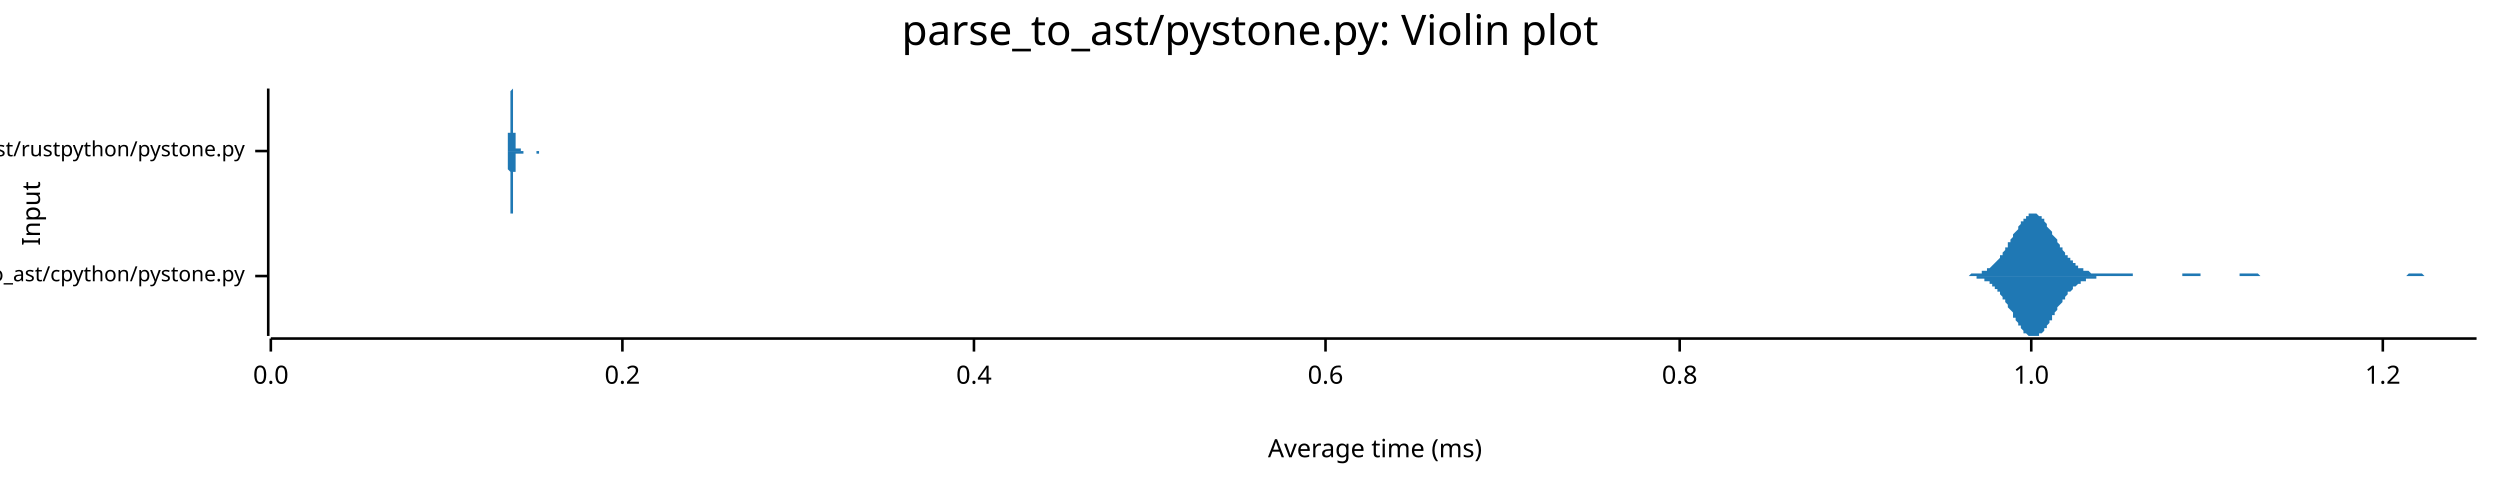
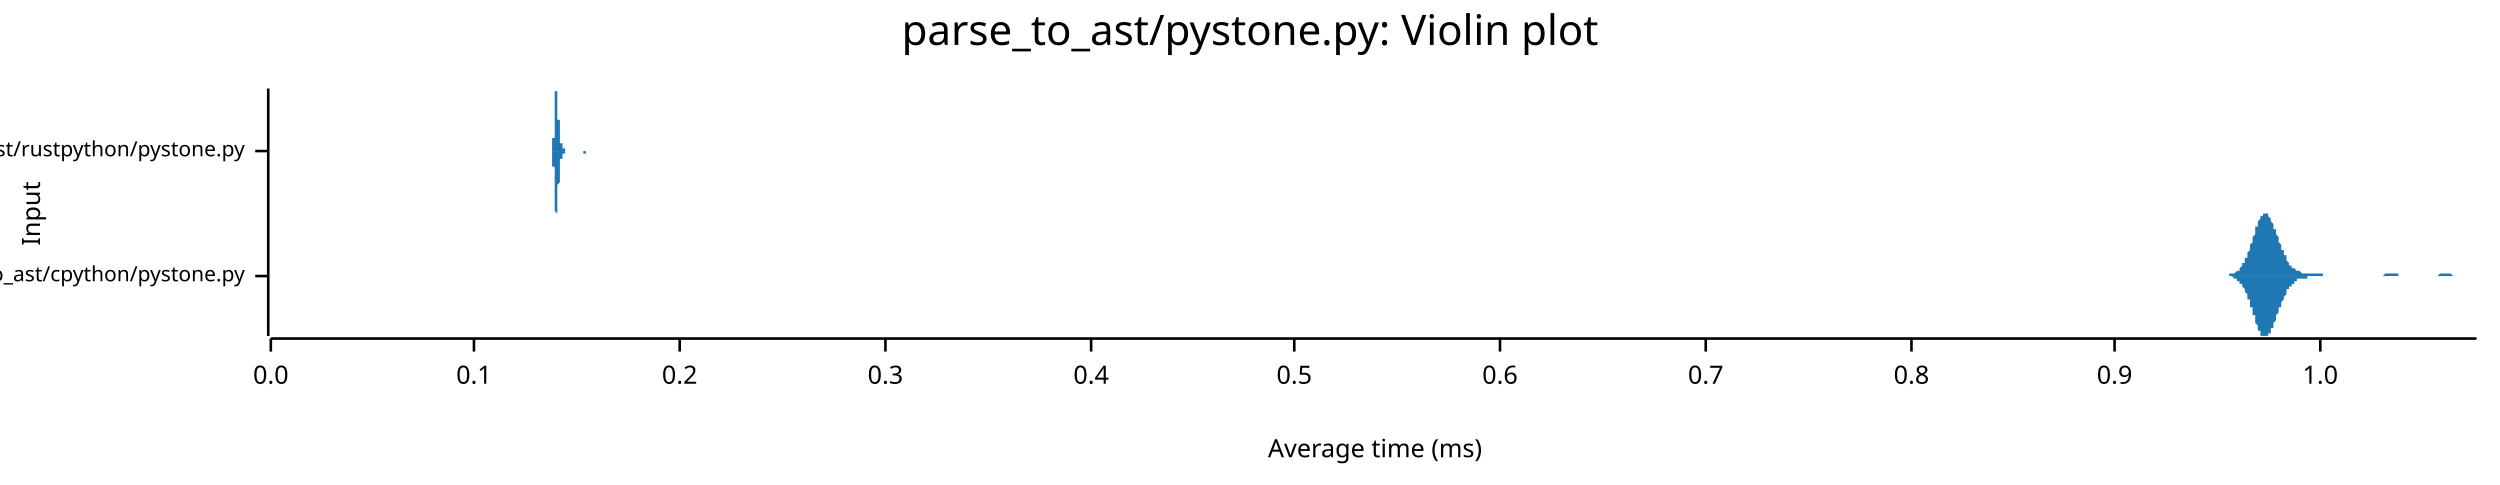
<svg xmlns="http://www.w3.org/2000/svg" width="960" height="186" viewBox="0 0 960 186">
  <text x="480" y="5" dy="0.76em" text-anchor="middle" font-family="sans-serif" font-size="16.129" opacity="1" fill="#000000">
parse_to_ast/pystone.py: Violin plot
</text>
  <text x="8" y="82" dy="0.76em" text-anchor="middle" font-family="sans-serif" font-size="9.677" opacity="1" fill="#000000" transform="rotate(270, 8, 82)">
Input
</text>
  <text x="528" y="178" dy="-0.5ex" text-anchor="middle" font-family="sans-serif" font-size="9.677" opacity="1" fill="#000000">
Average time (ms)
</text>
  <polyline fill="none" opacity="1" stroke="#000000" stroke-width="1" points="103,34 103,129 " />
  <text x="94" y="106" dy="0.5ex" text-anchor="end" font-family="sans-serif" font-size="8.065" opacity="1" fill="#000000">
parse_to_ast/cpython/pystone.py
</text>
  <polyline fill="none" opacity="1" stroke="#000000" stroke-width="1" points="98,106 103,106 " />
  <text x="94" y="58" dy="0.5ex" text-anchor="end" font-family="sans-serif" font-size="8.065" opacity="1" fill="#000000">
parse_to_ast/rustpython/pystone.py
</text>
  <polyline fill="none" opacity="1" stroke="#000000" stroke-width="1" points="98,58 103,58 " />
  <polyline fill="none" opacity="1" stroke="#000000" stroke-width="1" points="104,130 951,130 " />
  <text x="104" y="140" dy="0.76em" text-anchor="middle" font-family="sans-serif" font-size="9.677" opacity="1" fill="#000000">
0.0
</text>
  <polyline fill="none" opacity="1" stroke="#000000" stroke-width="1" points="104,130 104,135 " />
-   <text x="239" y="140" dy="0.76em" text-anchor="middle" font-family="sans-serif" font-size="9.677" opacity="1" fill="#000000">
+   <text x="182" y="140" dy="0.76em" text-anchor="middle" font-family="sans-serif" font-size="9.677" opacity="1" fill="#000000">
+ 0.1
+ </text>
+   <polyline fill="none" opacity="1" stroke="#000000" stroke-width="1" points="182,130 182,135 " />
+   <text x="261" y="140" dy="0.76em" text-anchor="middle" font-family="sans-serif" font-size="9.677" opacity="1" fill="#000000">
0.2
</text>
-   <polyline fill="none" opacity="1" stroke="#000000" stroke-width="1" points="239,130 239,135 " />
-   <text x="374" y="140" dy="0.76em" text-anchor="middle" font-family="sans-serif" font-size="9.677" opacity="1" fill="#000000">
+   <polyline fill="none" opacity="1" stroke="#000000" stroke-width="1" points="261,130 261,135 " />
+   <text x="340" y="140" dy="0.76em" text-anchor="middle" font-family="sans-serif" font-size="9.677" opacity="1" fill="#000000">
+ 0.3
+ </text>
+   <polyline fill="none" opacity="1" stroke="#000000" stroke-width="1" points="340,130 340,135 " />
+   <text x="419" y="140" dy="0.76em" text-anchor="middle" font-family="sans-serif" font-size="9.677" opacity="1" fill="#000000">
0.4
</text>
-   <polyline fill="none" opacity="1" stroke="#000000" stroke-width="1" points="374,130 374,135 " />
-   <text x="509" y="140" dy="0.76em" text-anchor="middle" font-family="sans-serif" font-size="9.677" opacity="1" fill="#000000">
+   <polyline fill="none" opacity="1" stroke="#000000" stroke-width="1" points="419,130 419,135 " />
+   <text x="497" y="140" dy="0.76em" text-anchor="middle" font-family="sans-serif" font-size="9.677" opacity="1" fill="#000000">
+ 0.5
+ </text>
+   <polyline fill="none" opacity="1" stroke="#000000" stroke-width="1" points="497,130 497,135 " />
+   <text x="576" y="140" dy="0.76em" text-anchor="middle" font-family="sans-serif" font-size="9.677" opacity="1" fill="#000000">
0.6
</text>
-   <polyline fill="none" opacity="1" stroke="#000000" stroke-width="1" points="509,130 509,135 " />
-   <text x="645" y="140" dy="0.76em" text-anchor="middle" font-family="sans-serif" font-size="9.677" opacity="1" fill="#000000">
+   <polyline fill="none" opacity="1" stroke="#000000" stroke-width="1" points="576,130 576,135 " />
+   <text x="655" y="140" dy="0.76em" text-anchor="middle" font-family="sans-serif" font-size="9.677" opacity="1" fill="#000000">
+ 0.7
+ </text>
+   <polyline fill="none" opacity="1" stroke="#000000" stroke-width="1" points="655,130 655,135 " />
+   <text x="734" y="140" dy="0.76em" text-anchor="middle" font-family="sans-serif" font-size="9.677" opacity="1" fill="#000000">
0.8
</text>
-   <polyline fill="none" opacity="1" stroke="#000000" stroke-width="1" points="645,130 645,135 " />
-   <text x="780" y="140" dy="0.76em" text-anchor="middle" font-family="sans-serif" font-size="9.677" opacity="1" fill="#000000">
+   <polyline fill="none" opacity="1" stroke="#000000" stroke-width="1" points="734,130 734,135 " />
+   <text x="812" y="140" dy="0.76em" text-anchor="middle" font-family="sans-serif" font-size="9.677" opacity="1" fill="#000000">
+ 0.9
+ </text>
+   <polyline fill="none" opacity="1" stroke="#000000" stroke-width="1" points="812,130 812,135 " />
+   <text x="891" y="140" dy="0.76em" text-anchor="middle" font-family="sans-serif" font-size="9.677" opacity="1" fill="#000000">
1.0
</text>
-   <polyline fill="none" opacity="1" stroke="#000000" stroke-width="1" points="780,130 780,135 " />
-   <text x="915" y="140" dy="0.76em" text-anchor="middle" font-family="sans-serif" font-size="9.677" opacity="1" fill="#000000">
- 1.2
- </text>
-   <polyline fill="none" opacity="1" stroke="#000000" stroke-width="1" points="915,130 915,135 " />
-   <polygon opacity="1" fill="#1F78B4" points="752,106 753,106 753,106 754,106 754,106 754,106 755,106 755,106 756,106 756,106 756,106 757,105 757,105 758,105 758,105 758,105 759,105 759,105 759,105 760,105 760,105 761,105 761,105 761,104 762,104 762,104 763,104 763,104 763,103 764,103 764,103 765,102 765,102 765,102 766,101 766,101 767,100 767,100 767,100 768,99 768,98 769,98 769,97 769,97 770,96 770,95 771,95 771,94 771,93 772,93 772,92 773,91 773,91 773,90 774,89 774,89 775,88 775,87 775,87 776,86 776,85 777,85 777,84 777,84 778,84 778,83 779,83 779,83 779,82 780,82 780,82 781,82 781,82 781,82 782,82 782,82 783,83 783,83 783,83 784,83 784,84 785,84 785,85 785,85 786,86 786,86 786,87 787,88 787,88 788,89 788,89 788,90 789,91 789,91 790,92 790,93 790,93 791,94 791,95 792,95 792,96 792,96 793,97 793,98 794,98 794,99 794,99 795,99 795,100 796,100 796,101 796,101 797,101 797,102 798,102 798,102 798,103 799,103 799,103 800,103 800,104 800,104 801,104 801,104 802,104 802,104 802,104 803,105 803,105 804,105 804,105 804,105 805,105 805,105 806,105 806,105 806,105 807,105 807,105 808,105 808,105 808,105 809,105 809,105 810,105 810,105 810,105 811,105 811,105 812,105 812,105 812,105 813,105 813,105 813,105 814,105 814,105 815,105 815,105 815,105 816,105 816,105 817,105 817,105 817,105 818,105 818,105 819,105 819,106 819,106 820,106 820,106 821,106 821,106 821,106 822,106 822,106 823,106 823,106 823,106 824,106 824,106 825,106 825,106 825,106 826,106 826,106 827,106 827,106 827,106 828,106 828,106 829,106 829,106 829,106 830,106 830,106 831,106 831,106 831,106 832,106 832,106 833,106 833,106 833,106 834,106 834,106 835,106 835,106 835,106 836,106 836,106 837,106 837,106 837,106 838,106 838,105 839,105 839,105 839,105 840,105 840,105 840,105 841,105 841,105 842,105 842,105 842,105 843,105 843,105 844,105 844,105 844,105 845,105 845,106 846,106 846,106 846,106 847,106 847,106 848,106 848,106 848,106 849,106 849,106 850,106 850,106 850,106 851,106 851,106 852,106 852,106 852,106 853,106 853,106 854,106 854,106 854,106 855,106 855,106 856,106 856,106 856,106 857,106 857,106 858,106 858,106 858,106 859,106 859,106 860,106 860,106 860,105 861,105 861,105 862,105 862,105 862,105 863,105 863,105 864,105 864,105 864,105 865,105 865,105 866,105 866,105 866,105 867,105 867,105 868,106 868,106 868,106 869,106 869,106 869,106 870,106 870,106 871,106 871,106 871,106 872,106 872,106 873,106 873,106 873,106 874,106 874,106 875,106 875,106 875,106 876,106 876,106 877,106 877,106 877,106 878,106 878,106 879,106 879,106 879,106 880,106 880,106 881,106 881,106 881,106 882,106 882,106 883,106 883,106 883,106 884,106 884,106 885,106 885,106 885,106 886,106 886,106 887,106 887,106 887,106 888,106 888,106 889,106 889,106 889,106 890,106 890,106 891,106 891,106 891,106 892,106 892,106 893,106 893,106 893,106 894,106 894,106 895,106 895,106 895,106 896,106 896,106 896,106 897,106 897,106 898,106 898,106 898,106 899,106 899,106 900,106 900,106 900,106 901,106 901,106 902,106 902,106 902,106 903,106 903,106 904,106 904,106 904,106 905,106 905,106 906,106 906,106 906,106 907,106 907,106 908,106 908,106 908,106 909,106 909,106 910,106 910,106 910,106 911,106 911,106 912,106 912,106 912,106 913,106 913,106 914,106 914,106 914,106 915,106 915,106 916,106 916,106 916,106 917,106 917,106 918,106 918,106 918,106 919,106 919,106 920,106 920,106 920,106 921,106 921,106 922,106 922,106 922,106 923,106 923,106 923,106 924,106 924,106 925,105 925,105 925,105 926,105 926,105 927,105 927,105 927,105 928,105 928,105 929,105 929,105 929,105 930,105 930,105 931,106 931,106 931,106 932,106 932,106 933,106 933,106 933,106 934,106 934,106 935,106 935,106 935,106 936,106 936,106 937,106 937,106 937,106 938,106 938,106 939,106 939,106 939,106 940,106 940,106 941,106 941,106 941,106 942,106 942,106 943,106 943,106 943,106 944,106 944,106 945,106 945,106 945,106 946,106 946,106 947,106 947,106 947,106 948,106 948,106 949,106 949,106 949,106 950,106 950,106 951,106 951,106 752,106 " />
-   <polygon opacity="1" fill="#1F78B4" points="752,106 753,106 753,106 754,106 754,106 754,106 755,106 755,106 756,106 756,106 756,106 757,106 757,106 758,106 758,106 758,106 759,106 759,106 759,107 760,107 760,107 761,107 761,107 761,107 762,107 762,108 763,108 763,108 763,108 764,108 764,109 765,109 765,109 765,110 766,110 766,111 767,111 767,111 767,112 768,112 768,113 769,114 769,114 769,115 770,115 770,116 771,117 771,117 771,118 772,119 772,119 773,120 773,121 773,122 774,122 774,123 775,124 775,124 775,125 776,125 776,126 777,127 777,127 777,128 778,128 778,128 779,129 779,129 779,129 780,129 780,129 781,129 781,129 781,129 782,129 782,129 783,129 783,129 783,128 784,128 784,128 785,127 785,127 785,126 786,126 786,125 786,125 787,124 787,123 788,123 788,122 788,121 789,121 789,120 790,119 790,119 790,118 791,117 791,117 792,116 792,116 792,115 793,115 793,114 794,113 794,113 794,112 795,112 795,112 796,111 796,111 796,110 797,110 797,110 798,109 798,109 798,109 799,109 799,108 800,108 800,108 800,108 801,108 801,107 802,107 802,107 802,107 803,107 803,107 804,107 804,107 804,107 805,107 805,106 806,106 806,106 806,106 807,106 807,106 808,106 808,106 808,106 809,106 809,106 810,106 810,106 810,106 811,106 811,106 812,106 812,106 812,106 813,106 813,106 813,106 814,106 814,106 815,106 815,106 815,106 816,106 816,106 817,106 817,106 817,106 818,106 818,106 819,106 819,106 819,106 820,106 820,106 821,106 821,106 821,106 822,106 822,106 823,106 823,106 823,106 824,106 824,106 825,106 825,106 825,106 826,106 826,106 827,106 827,106 827,106 828,106 828,106 829,106 829,106 829,106 830,106 830,106 831,106 831,106 831,106 832,106 832,106 833,106 833,106 833,106 834,106 834,106 835,106 835,106 835,106 836,106 836,106 837,106 837,106 837,106 838,106 838,106 839,106 839,106 839,106 840,106 840,106 840,106 841,106 841,106 842,106 842,106 842,106 843,106 843,106 844,106 844,106 844,106 845,106 845,106 846,106 846,106 846,106 847,106 847,106 848,106 848,106 848,106 849,106 849,106 850,106 850,106 850,106 851,106 851,106 852,106 852,106 852,106 853,106 853,106 854,106 854,106 854,106 855,106 855,106 856,106 856,106 856,106 857,106 857,106 858,106 858,106 858,106 859,106 859,106 860,106 860,106 860,106 861,106 861,106 862,106 862,106 862,106 863,106 863,106 864,106 864,106 864,106 865,106 865,106 866,106 866,106 866,106 867,106 867,106 868,106 868,106 868,106 869,106 869,106 869,106 870,106 870,106 871,106 871,106 871,106 872,106 872,106 873,106 873,106 873,106 874,106 874,106 875,106 875,106 875,106 876,106 876,106 877,106 877,106 877,106 878,106 878,106 879,106 879,106 879,106 880,106 880,106 881,106 881,106 881,106 882,106 882,106 883,106 883,106 883,106 884,106 884,106 885,106 885,106 885,106 886,106 886,106 887,106 887,106 887,106 888,106 888,106 889,106 889,106 889,106 890,106 890,106 891,106 891,106 891,106 892,106 892,106 893,106 893,106 893,106 894,106 894,106 895,106 895,106 895,106 896,106 896,106 896,106 897,106 897,106 898,106 898,106 898,106 899,106 899,106 900,106 900,106 900,106 901,106 901,106 902,106 902,106 902,106 903,106 903,106 904,106 904,106 904,106 905,106 905,106 906,106 906,106 906,106 907,106 907,106 908,106 908,106 908,106 909,106 909,106 910,106 910,106 910,106 911,106 911,106 912,106 912,106 912,106 913,106 913,106 914,106 914,106 914,106 915,106 915,106 916,106 916,106 916,106 917,106 917,106 918,106 918,106 918,106 919,106 919,106 920,106 920,106 920,106 921,106 921,106 922,106 922,106 922,106 923,106 923,106 923,106 924,106 924,106 925,106 925,106 925,106 926,106 926,106 927,106 927,106 927,106 928,106 928,106 929,106 929,106 929,106 930,106 930,106 931,106 931,106 931,106 932,106 932,106 933,106 933,106 933,106 934,106 934,106 935,106 935,106 935,106 936,106 936,106 937,106 937,106 937,106 938,106 938,106 939,106 939,106 939,106 940,106 940,106 941,106 941,106 941,106 942,106 942,106 943,106 943,106 943,106 944,106 944,106 945,106 945,106 945,106 946,106 946,106 947,106 947,106 947,106 948,106 948,106 949,106 949,106 949,106 950,106 950,106 951,106 951,106 752,106 " />
-   <polygon opacity="1" fill="#1F78B4" points="194,58 194,58 194,58 194,58 194,58 194,58 194,58 194,58 194,58 194,58 194,58 194,58 194,58 194,58 194,58 195,58 195,58 195,58 195,58 195,58 195,58 195,58 195,58 195,58 195,58 195,58 195,58 195,57 195,57 195,57 195,57 195,57 195,57 195,57 195,57 195,56 195,56 195,56 195,56 195,55 195,55 195,55 195,55 195,54 195,54 195,54 195,53 195,53 195,52 195,52 195,51 196,51 196,50 196,50 196,49 196,49 196,48 196,48 196,47 196,47 196,46 196,45 196,45 196,44 196,43 196,43 196,42 196,41 196,41 196,40 196,40 196,39 196,39 196,38 196,38 196,37 196,37 196,36 196,36 196,36 196,35 196,35 196,35 196,35 196,35 196,35 197,34 197,35 197,35 197,35 197,35 197,35 197,35 197,36 197,36 197,36 197,37 197,37 197,38 197,38 197,39 197,39 197,40 197,40 197,41 197,42 197,42 197,43 197,43 197,44 197,45 197,45 197,46 197,47 197,47 197,48 197,48 197,49 197,49 197,50 197,51 198,51 198,51 198,52 198,52 198,53 198,53 198,53 198,54 198,54 198,54 198,55 198,55 198,55 198,55 198,56 198,56 198,56 198,56 198,56 198,56 198,56 198,57 198,57 198,57 198,57 198,57 198,57 198,57 198,57 198,57 198,57 198,57 198,57 198,57 198,57 198,57 199,57 199,57 199,57 199,57 199,57 199,58 199,58 199,58 199,58 199,58 199,58 199,58 199,58 199,58 199,58 199,57 199,57 199,57 199,57 199,57 199,57 199,57 199,57 199,57 199,57 199,57 199,57 199,57 199,57 199,57 199,57 199,57 199,57 199,57 199,57 200,57 200,57 200,57 200,57 200,57 200,57 200,57 200,57 200,57 200,57 200,57 200,57 200,57 200,57 200,57 200,57 200,57 200,57 200,57 200,57 200,58 200,58 200,58 200,58 200,58 200,58 200,58 200,58 200,58 200,58 200,58 200,58 200,58 200,58 200,58 201,58 201,58 201,58 201,58 201,58 201,58 201,58 201,58 201,58 201,58 201,58 201,58 201,58 201,58 201,58 201,58 201,58 201,58 201,58 201,58 201,58 201,58 201,58 201,58 201,58 201,58 201,58 201,58 201,58 201,58 201,58 201,58 201,58 201,58 201,58 201,58 202,58 202,58 202,58 202,58 202,58 202,58 202,58 202,58 202,58 202,58 202,58 202,58 202,58 202,58 202,58 202,58 202,58 202,58 202,58 202,58 202,58 202,58 202,58 202,58 202,58 202,58 202,58 202,58 202,58 202,58 202,58 202,58 202,58 202,58 202,58 203,58 203,58 203,58 203,58 203,58 203,58 203,58 203,58 203,58 203,58 203,58 203,58 203,58 203,58 203,58 203,58 203,58 203,58 203,58 203,58 203,58 203,58 203,58 203,58 203,58 203,58 203,58 203,58 203,58 203,58 203,58 203,58 203,58 203,58 203,58 204,58 204,58 204,58 204,58 204,58 204,58 204,58 204,58 204,58 204,58 204,58 204,58 204,58 204,58 204,58 204,58 204,58 204,58 204,58 204,58 204,58 204,58 204,58 204,58 204,58 204,58 204,58 204,58 204,58 204,58 204,58 204,58 204,58 204,58 204,58 205,58 205,58 205,58 205,58 205,58 205,58 205,58 205,58 205,58 205,58 205,58 205,58 205,58 205,58 205,58 205,58 205,58 205,58 205,58 205,58 205,58 205,58 205,58 205,58 205,58 205,58 205,58 205,58 205,58 205,58 205,58 205,58 205,58 205,58 205,58 205,58 206,58 206,58 206,58 206,58 206,58 206,58 206,58 206,58 206,58 206,58 206,58 206,58 206,58 206,58 206,58 206,58 206,58 206,58 206,58 206,58 206,58 206,58 206,58 206,58 206,58 206,58 206,58 206,58 206,58 206,58 206,58 206,58 206,58 206,58 206,58 207,58 207,58 207,58 207,58 207,58 207,58 207,58 207,58 207,58 207,58 207,58 207,58 207,58 207,58 207,58 207,58 207,58 207,58 207,58 207,58 207,58 207,58 207,58 207,58 207,58 207,58 207,58 207,58 207,58 207,58 207,58 207,58 207,58 207,58 207,58 208,58 208,58 208,58 208,58 208,58 208,58 208,58 208,58 208,58 208,58 208,58 208,58 208,58 208,58 208,58 208,58 208,58 208,58 208,58 208,58 208,58 208,58 208,58 208,58 208,58 208,58 208,58 194,58 " />
-   <polygon opacity="1" fill="#1F78B4" points="194,58 194,58 194,58 194,58 194,58 194,58 194,58 194,58 194,58 194,58 194,58 194,58 194,58 194,58 194,58 195,58 195,58 195,58 195,59 195,59 195,59 195,59 195,59 195,59 195,59 195,59 195,59 195,59 195,59 195,59 195,59 195,60 195,60 195,60 195,60 195,60 195,60 195,61 195,61 195,61 195,61 195,62 195,62 195,62 195,63 195,63 195,63 195,64 195,64 195,65 195,65 196,66 196,66 196,67 196,67 196,68 196,68 196,69 196,69 196,70 196,71 196,71 196,72 196,72 196,73 196,74 196,74 196,75 196,76 196,76 196,77 196,77 196,78 196,78 196,79 196,79 196,80 196,80 196,81 196,81 196,81 196,81 196,82 196,82 196,82 196,82 197,82 197,82 197,82 197,82 197,82 197,81 197,81 197,81 197,81 197,80 197,80 197,79 197,79 197,78 197,78 197,77 197,77 197,76 197,76 197,75 197,74 197,74 197,73 197,72 197,72 197,71 197,70 197,70 197,69 197,69 197,68 197,68 197,67 197,66 197,66 198,66 198,65 198,65 198,64 198,64 198,63 198,63 198,63 198,62 198,62 198,62 198,62 198,61 198,61 198,61 198,61 198,61 198,60 198,60 198,60 198,60 198,60 198,60 198,60 198,60 198,60 198,59 198,59 198,59 198,59 198,59 198,59 198,59 198,59 198,59 198,59 199,59 199,59 199,59 199,59 199,59 199,59 199,59 199,59 199,59 199,59 199,59 199,59 199,59 199,59 199,59 199,59 199,59 199,59 199,59 199,59 199,59 199,59 199,59 199,59 199,59 199,59 199,59 199,59 199,59 199,59 199,59 199,59 199,59 199,59 199,59 200,59 200,59 200,59 200,59 200,59 200,59 200,59 200,59 200,59 200,59 200,59 200,59 200,59 200,59 200,59 200,59 200,59 200,59 200,59 200,59 200,59 200,59 200,59 200,59 200,59 200,59 200,59 200,59 200,59 200,59 200,59 200,59 200,59 200,59 200,59 201,59 201,59 201,59 201,59 201,59 201,59 201,59 201,59 201,59 201,59 201,59 201,59 201,59 201,59 201,59 201,59 201,59 201,59 201,59 201,58 201,58 201,58 201,58 201,58 201,58 201,58 201,58 201,58 201,58 201,58 201,58 201,58 201,58 201,58 201,58 201,58 202,58 202,58 202,58 202,58 202,58 202,58 202,58 202,58 202,58 202,58 202,58 202,58 202,58 202,58 202,58 202,58 202,58 202,58 202,58 202,58 202,58 202,58 202,58 202,58 202,58 202,58 202,58 202,58 202,58 202,58 202,58 202,58 202,58 202,58 202,58 203,58 203,58 203,58 203,58 203,58 203,58 203,58 203,58 203,58 203,58 203,58 203,58 203,58 203,58 203,58 203,58 203,58 203,58 203,58 203,58 203,58 203,58 203,58 203,58 203,58 203,58 203,58 203,58 203,58 203,58 203,58 203,58 203,58 203,58 203,58 204,58 204,58 204,58 204,58 204,58 204,58 204,58 204,58 204,58 204,58 204,58 204,58 204,58 204,58 204,58 204,58 204,58 204,58 204,58 204,58 204,58 204,58 204,58 204,58 204,58 204,58 204,58 204,58 204,58 204,58 204,58 204,58 204,58 204,58 204,58 205,58 205,58 205,58 205,58 205,58 205,58 205,58 205,58 205,58 205,58 205,58 205,58 205,58 205,58 205,58 205,58 205,58 205,58 205,58 205,58 205,58 205,58 205,58 205,58 205,58 205,58 205,58 205,58 205,58 205,58 205,58 205,58 205,58 205,58 205,58 205,58 206,58 206,58 206,58 206,58 206,58 206,58 206,58 206,58 206,58 206,58 206,58 206,58 206,58 206,58 206,58 206,58 206,58 206,58 206,58 206,58 206,58 206,58 206,58 206,58 206,58 206,58 206,58 206,59 206,59 206,59 206,59 206,59 206,59 206,59 206,59 207,59 207,59 207,59 207,59 207,59 207,59 207,59 207,59 207,59 207,59 207,59 207,59 207,59 207,59 207,59 207,59 207,58 207,58 207,58 207,58 207,58 207,58 207,58 207,58 207,58 207,58 207,58 207,58 207,58 207,58 207,58 207,58 207,58 207,58 207,58 208,58 208,58 208,58 208,58 208,58 208,58 208,58 208,58 208,58 208,58 208,58 208,58 208,58 208,58 208,58 208,58 208,58 208,58 208,58 208,58 208,58 208,58 208,58 208,58 208,58 208,58 208,58 194,58 " />
+   <polyline fill="none" opacity="1" stroke="#000000" stroke-width="1" points="891,130 891,135 " />
+   <polygon opacity="1" fill="#1F78B4" points="852,106 853,106 853,106 853,106 853,106 853,106 854,106 854,106 854,106 854,106 854,106 854,106 855,106 855,106 855,106 855,106 855,106 856,106 856,105 856,105 856,105 856,105 857,105 857,105 857,105 857,105 857,105 858,105 858,105 858,105 858,105 858,105 859,104 859,104 859,104 859,104 859,104 860,104 860,103 860,103 860,103 860,103 861,102 861,102 861,102 861,101 861,101 862,101 862,100 862,100 862,100 862,99 863,99 863,98 863,98 863,97 863,97 864,96 864,96 864,95 864,94 864,94 865,93 865,93 865,92 865,91 865,91 866,90 866,90 866,89 866,88 866,88 866,87 867,87 867,86 867,86 867,85 867,85 868,84 868,84 868,84 868,83 868,83 869,83 869,82 869,82 869,82 869,82 870,82 870,82 870,82 870,82 870,82 871,82 871,83 871,83 871,83 871,83 872,84 872,84 872,84 872,85 872,85 873,86 873,86 873,87 873,87 873,88 874,88 874,89 874,89 874,90 874,90 875,91 875,92 875,92 875,93 875,93 876,94 876,94 876,95 876,95 876,96 877,96 877,97 877,97 877,98 877,98 878,98 878,99 878,99 878,100 878,100 878,100 879,101 879,101 879,101 879,101 879,102 880,102 880,102 880,102 880,102 880,103 881,103 881,103 881,103 881,103 881,103 882,104 882,104 882,104 882,104 882,104 883,104 883,104 883,104 883,104 883,104 884,105 884,105 884,105 884,105 884,105 885,105 885,105 885,105 885,105 885,105 886,105 886,105 886,105 886,105 886,105 887,105 887,105 887,105 887,105 887,105 888,105 888,105 888,105 888,105 888,105 889,105 889,105 889,105 889,105 889,105 890,105 890,105 890,105 890,105 890,105 890,105 891,105 891,105 891,105 891,105 891,105 892,105 892,106 892,106 892,106 892,106 893,106 893,106 893,106 893,106 893,106 894,106 894,106 894,106 894,106 894,106 895,106 895,106 895,106 895,106 895,106 896,106 896,106 896,106 896,106 896,106 897,106 897,106 897,106 897,106 897,106 898,106 898,106 898,106 898,106 898,106 899,106 899,106 899,106 899,106 899,106 900,106 900,106 900,106 900,106 900,106 901,106 901,106 901,106 901,106 901,106 902,106 902,106 902,106 902,106 902,106 902,106 903,106 903,106 903,106 903,106 903,106 904,106 904,106 904,106 904,106 904,106 905,106 905,106 905,106 905,106 905,106 906,106 906,106 906,106 906,106 906,106 907,106 907,106 907,106 907,106 907,106 908,106 908,106 908,106 908,106 908,106 909,106 909,106 909,106 909,106 909,106 910,106 910,106 910,106 910,106 910,106 911,106 911,106 911,106 911,106 911,106 912,106 912,106 912,106 912,106 912,106 913,106 913,106 913,106 913,106 913,106 914,106 914,106 914,106 914,106 914,106 914,106 915,106 915,106 915,106 915,106 915,106 916,105 916,105 916,105 916,105 916,105 917,105 917,105 917,105 917,105 917,105 918,105 918,105 918,105 918,105 918,105 919,105 919,105 919,105 919,105 919,105 920,105 920,105 920,105 920,105 920,105 921,105 921,106 921,106 921,106 921,106 922,106 922,106 922,106 922,106 922,106 923,106 923,106 923,106 923,106 923,106 924,106 924,106 924,106 924,106 924,106 925,106 925,106 925,106 925,106 925,106 926,106 926,106 926,106 926,106 926,106 926,106 927,106 927,106 927,106 927,106 927,106 928,106 928,106 928,106 928,106 928,106 929,106 929,106 929,106 929,106 929,106 930,106 930,106 930,106 930,106 930,106 931,106 931,106 931,106 931,106 931,106 932,106 932,106 932,106 932,106 932,106 933,106 933,106 933,106 933,106 933,106 934,106 934,106 934,106 934,106 934,106 935,106 935,106 935,106 935,106 935,106 936,106 936,106 936,106 936,106 936,106 937,105 937,105 937,105 937,105 937,105 938,105 938,105 938,105 938,105 938,105 938,105 939,105 939,105 939,105 939,105 939,105 940,105 940,105 940,105 940,105 940,105 941,105 941,105 941,105 941,105 941,105 942,106 942,106 942,106 942,106 942,106 943,106 943,106 943,106 943,106 943,106 944,106 944,106 944,106 944,106 944,106 945,106 945,106 945,106 945,106 945,106 946,106 946,106 946,106 946,106 946,106 947,106 947,106 947,106 947,106 947,106 948,106 948,106 948,106 948,106 948,106 949,106 949,106 949,106 949,106 949,106 950,106 950,106 950,106 950,106 950,106 951,106 951,106 852,106 " />
+   <polygon opacity="1" fill="#1F78B4" points="852,106 853,106 853,106 853,106 853,106 853,106 854,106 854,106 854,106 854,106 854,106 854,106 855,106 855,106 855,106 855,106 855,106 856,106 856,106 856,106 856,106 856,106 857,106 857,106 857,106 857,106 857,106 858,107 858,107 858,107 858,107 858,107 859,107 859,107 859,107 859,108 859,108 860,108 860,108 860,108 860,109 860,109 861,109 861,109 861,110 861,110 861,110 862,111 862,111 862,112 862,112 862,112 863,113 863,113 863,114 863,114 863,115 864,115 864,116 864,117 864,117 864,118 865,118 865,119 865,120 865,120 865,121 866,121 866,122 866,123 866,123 866,124 866,124 867,125 867,125 867,126 867,126 867,127 868,127 868,128 868,128 868,128 868,129 869,129 869,129 869,129 869,129 869,129 870,129 870,129 870,129 870,129 870,129 871,129 871,129 871,129 871,128 871,128 872,128 872,127 872,127 872,127 872,126 873,126 873,125 873,125 873,124 873,124 874,123 874,123 874,122 874,122 874,121 875,120 875,120 875,119 875,119 875,118 876,118 876,117 876,117 876,116 876,116 877,115 877,115 877,114 877,114 877,114 878,113 878,113 878,112 878,112 878,112 878,111 879,111 879,111 879,110 879,110 879,110 880,110 880,109 880,109 880,109 880,109 881,109 881,108 881,108 881,108 881,108 882,108 882,108 882,108 882,108 882,107 883,107 883,107 883,107 883,107 883,107 884,107 884,107 884,107 884,107 884,107 885,107 885,107 885,107 885,107 885,107 886,107 886,106 886,106 886,106 886,106 887,106 887,106 887,106 887,106 887,106 888,106 888,106 888,106 888,106 888,106 889,106 889,106 889,106 889,106 889,106 890,106 890,106 890,106 890,106 890,106 890,106 891,106 891,106 891,106 891,106 891,106 892,106 892,106 892,106 892,106 892,106 893,106 893,106 893,106 893,106 893,106 894,106 894,106 894,106 894,106 894,106 895,106 895,106 895,106 895,106 895,106 896,106 896,106 896,106 896,106 896,106 897,106 897,106 897,106 897,106 897,106 898,106 898,106 898,106 898,106 898,106 899,106 899,106 899,106 899,106 899,106 900,106 900,106 900,106 900,106 900,106 901,106 901,106 901,106 901,106 901,106 902,106 902,106 902,106 902,106 902,106 902,106 903,106 903,106 903,106 903,106 903,106 904,106 904,106 904,106 904,106 904,106 905,106 905,106 905,106 905,106 905,106 906,106 906,106 906,106 906,106 906,106 907,106 907,106 907,106 907,106 907,106 908,106 908,106 908,106 908,106 908,106 909,106 909,106 909,106 909,106 909,106 910,106 910,106 910,106 910,106 910,106 911,106 911,106 911,106 911,106 911,106 912,106 912,106 912,106 912,106 912,106 913,106 913,106 913,106 913,106 913,106 914,106 914,106 914,106 914,106 914,106 914,106 915,106 915,106 915,106 915,106 915,106 916,106 916,106 916,106 916,106 916,106 917,106 917,106 917,106 917,106 917,106 918,106 918,106 918,106 918,106 918,106 919,106 919,106 919,106 919,106 919,106 920,106 920,106 920,106 920,106 920,106 921,106 921,106 921,106 921,106 921,106 922,106 922,106 922,106 922,106 922,106 923,106 923,106 923,106 923,106 923,106 924,106 924,106 924,106 924,106 924,106 925,106 925,106 925,106 925,106 925,106 926,106 926,106 926,106 926,106 926,106 926,106 927,106 927,106 927,106 927,106 927,106 928,106 928,106 928,106 928,106 928,106 929,106 929,106 929,106 929,106 929,106 930,106 930,106 930,106 930,106 930,106 931,106 931,106 931,106 931,106 931,106 932,106 932,106 932,106 932,106 932,106 933,106 933,106 933,106 933,106 933,106 934,106 934,106 934,106 934,106 934,106 935,106 935,106 935,106 935,106 935,106 936,106 936,106 936,106 936,106 936,106 937,106 937,106 937,106 937,106 937,106 938,106 938,106 938,106 938,106 938,106 938,106 939,106 939,106 939,106 939,106 939,106 940,106 940,106 940,106 940,106 940,106 941,106 941,106 941,106 941,106 941,106 942,106 942,106 942,106 942,106 942,106 943,106 943,106 943,106 943,106 943,106 944,106 944,106 944,106 944,106 944,106 945,106 945,106 945,106 945,106 945,106 946,106 946,106 946,106 946,106 946,106 947,106 947,106 947,106 947,106 947,106 948,106 948,106 948,106 948,106 948,106 949,106 949,106 949,106 949,106 949,106 950,106 950,106 950,106 950,106 950,106 951,106 951,106 852,106 " />
+   <polygon opacity="1" fill="#1F78B4" points="211,58 211,58 211,58 211,58 211,58 211,58 211,58 211,58 212,58 212,58 212,58 212,58 212,58 212,58 212,58 212,58 212,58 212,58 212,58 212,58 212,58 212,58 212,57 212,57 212,57 212,57 212,57 212,57 212,57 212,56 212,56 212,56 212,56 212,55 212,55 212,55 212,55 212,54 212,54 212,53 212,53 213,53 213,52 213,52 213,51 213,50 213,50 213,49 213,49 213,48 213,47 213,47 213,46 213,46 213,45 213,44 213,44 213,43 213,42 213,42 213,41 213,40 213,40 213,39 213,38 213,38 213,37 213,37 213,37 213,36 213,36 213,35 213,35 214,35 214,35 214,35 214,35 214,34 214,35 214,35 214,35 214,35 214,35 214,35 214,36 214,36 214,36 214,37 214,37 214,37 214,38 214,38 214,39 214,39 214,40 214,40 214,41 214,42 214,42 214,43 214,43 214,44 214,44 214,45 214,45 214,46 215,46 215,47 215,47 215,48 215,48 215,49 215,49 215,49 215,50 215,50 215,50 215,51 215,51 215,51 215,52 215,52 215,52 215,52 215,53 215,53 215,53 215,53 215,54 215,54 215,54 215,54 215,54 215,54 215,55 215,55 215,55 215,55 215,55 216,55 216,55 216,56 216,56 216,56 216,56 216,56 216,56 216,56 216,56 216,56 216,56 216,57 216,57 216,57 216,57 216,57 216,57 216,57 216,57 216,57 216,57 216,57 216,57 216,57 216,57 216,57 216,57 216,57 216,57 216,57 216,57 216,57 217,57 217,57 217,57 217,57 217,57 217,57 217,57 217,57 217,57 217,57 217,57 217,57 217,57 217,57 217,58 217,58 217,58 217,58 217,58 217,58 217,58 217,58 217,58 217,58 217,58 217,58 217,58 217,58 217,58 217,58 217,58 217,58 217,58 218,58 218,58 218,58 218,58 218,58 218,58 218,58 218,58 218,58 218,58 218,58 218,58 218,58 218,58 218,58 218,58 218,58 218,58 218,58 218,58 218,58 218,58 218,58 218,58 218,58 218,58 218,58 218,58 218,58 218,58 218,58 218,58 218,58 219,58 219,58 219,58 219,58 219,58 219,58 219,58 219,58 219,58 219,58 219,58 219,58 219,58 219,58 219,58 219,58 219,58 219,58 219,58 219,58 219,58 219,58 219,58 219,58 219,58 219,58 219,58 219,58 219,58 219,58 219,58 219,58 219,58 220,58 220,58 220,58 220,58 220,58 220,58 220,58 220,58 220,58 220,58 220,58 220,58 220,58 220,58 220,58 220,58 220,58 220,58 220,58 220,58 220,58 220,58 220,58 220,58 220,58 220,58 220,58 220,58 220,58 220,58 220,58 220,58 221,58 221,58 221,58 221,58 221,58 221,58 221,58 221,58 221,58 221,58 221,58 221,58 221,58 221,58 221,58 221,58 221,58 221,58 221,58 221,58 221,58 221,58 221,58 221,58 221,58 221,58 221,58 221,58 221,58 221,58 221,58 221,58 221,58 222,58 222,58 222,58 222,58 222,58 222,58 222,58 222,58 222,58 222,58 222,58 222,58 222,58 222,58 222,58 222,58 222,58 222,58 222,58 222,58 222,58 222,58 222,58 222,58 222,58 222,58 222,58 222,58 222,58 222,58 222,58 222,58 222,58 223,58 223,58 223,58 223,58 223,58 223,58 223,58 223,58 223,58 223,58 223,58 223,58 223,58 223,58 223,58 223,58 223,58 223,58 223,58 223,58 223,58 223,58 223,58 223,58 223,58 223,58 223,58 223,58 223,58 223,58 223,58 223,58 223,58 224,58 224,58 224,58 224,58 224,58 224,58 224,58 224,58 224,58 224,58 224,58 224,58 224,58 224,58 224,58 224,58 224,58 224,58 224,58 224,58 224,58 224,58 224,58 224,58 224,58 224,58 224,58 224,58 224,58 224,58 224,58 224,58 224,58 225,58 225,58 225,58 225,58 225,58 225,58 225,58 225,58 225,58 225,58 225,58 225,58 225,58 225,58 225,58 225,58 225,58 225,58 225,58 225,58 225,58 225,58 225,58 225,58 225,58 225,58 225,58 225,58 225,58 225,58 225,58 225,58 225,58 226,58 226,58 226,58 226,58 226,58 226,58 226,58 226,58 226,58 226,58 226,58 226,58 226,58 226,58 226,58 226,58 226,58 226,58 226,58 226,58 226,58 226,58 226,58 226,58 226,58 226,58 226,58 226,58 226,58 226,58 226,58 226,58 226,58 211,58 " />
+   <polygon opacity="1" fill="#1F78B4" points="211,58 211,58 211,58 211,58 211,58 211,58 211,58 211,58 212,58 212,58 212,58 212,58 212,58 212,58 212,59 212,59 212,59 212,59 212,59 212,59 212,59 212,59 212,59 212,59 212,59 212,59 212,60 212,60 212,60 212,60 212,60 212,61 212,61 212,61 212,61 212,62 212,62 212,62 212,63 212,63 212,64 213,64 213,64 213,65 213,65 213,66 213,67 213,67 213,68 213,68 213,69 213,70 213,70 213,71 213,72 213,72 213,73 213,74 213,74 213,75 213,76 213,76 213,77 213,77 213,78 213,79 213,79 213,80 213,80 213,80 213,81 213,81 213,81 214,82 214,82 214,82 214,82 214,82 214,82 214,82 214,82 214,82 214,81 214,81 214,81 214,81 214,80 214,80 214,80 214,79 214,79 214,78 214,78 214,77 214,77 214,76 214,75 214,75 214,74 214,74 214,73 214,73 214,72 214,72 214,71 214,71 215,70 215,70 215,69 215,69 215,68 215,68 215,68 215,67 215,67 215,66 215,66 215,66 215,65 215,65 215,65 215,65 215,64 215,64 215,64 215,64 215,63 215,63 215,63 215,63 215,63 215,62 215,62 215,62 215,62 215,62 215,62 215,61 215,61 216,61 216,61 216,61 216,61 216,61 216,61 216,60 216,60 216,60 216,60 216,60 216,60 216,60 216,60 216,60 216,60 216,60 216,60 216,60 216,60 216,60 216,60 216,60 216,60 216,59 216,59 216,59 216,59 216,59 216,59 216,59 216,59 216,59 217,59 217,59 217,59 217,59 217,59 217,59 217,59 217,59 217,59 217,59 217,59 217,59 217,59 217,59 217,59 217,59 217,59 217,59 217,59 217,59 217,59 217,59 217,59 217,59 217,59 217,59 217,59 217,59 217,59 217,59 217,59 217,59 217,58 218,58 218,58 218,58 218,58 218,58 218,58 218,58 218,58 218,58 218,58 218,58 218,58 218,58 218,58 218,58 218,58 218,58 218,58 218,58 218,58 218,58 218,58 218,58 218,58 218,58 218,58 218,58 218,58 218,58 218,58 218,58 218,58 218,58 219,58 219,58 219,58 219,58 219,58 219,58 219,58 219,58 219,58 219,58 219,58 219,58 219,58 219,58 219,58 219,58 219,58 219,58 219,58 219,58 219,58 219,58 219,58 219,58 219,58 219,58 219,58 219,58 219,58 219,58 219,58 219,58 219,58 220,58 220,58 220,58 220,58 220,58 220,58 220,58 220,58 220,58 220,58 220,58 220,58 220,58 220,58 220,58 220,58 220,58 220,58 220,58 220,58 220,58 220,58 220,58 220,58 220,58 220,58 220,58 220,58 220,58 220,58 220,58 220,58 221,58 221,58 221,58 221,58 221,58 221,58 221,58 221,58 221,58 221,58 221,58 221,58 221,58 221,58 221,58 221,58 221,58 221,58 221,58 221,58 221,58 221,58 221,58 221,58 221,58 221,58 221,58 221,58 221,58 221,58 221,58 221,58 221,58 222,58 222,58 222,58 222,58 222,58 222,58 222,58 222,58 222,58 222,58 222,58 222,58 222,58 222,58 222,58 222,58 222,58 222,58 222,58 222,58 222,58 222,58 222,58 222,58 222,58 222,58 222,58 222,58 222,58 222,58 222,58 222,58 222,58 223,58 223,58 223,58 223,58 223,58 223,58 223,58 223,58 223,58 223,58 223,58 223,58 223,58 223,58 223,58 223,58 223,58 223,58 223,58 223,58 223,58 223,58 223,58 223,58 223,58 223,58 223,58 223,58 223,58 223,58 223,58 223,58 223,58 224,58 224,58 224,58 224,58 224,58 224,58 224,58 224,58 224,58 224,58 224,58 224,58 224,58 224,58 224,58 224,58 224,58 224,58 224,58 224,58 224,58 224,58 224,58 224,58 224,58 224,58 224,58 224,58 224,58 224,58 224,59 224,59 224,59 225,59 225,59 225,59 225,59 225,59 225,59 225,59 225,59 225,59 225,59 225,59 225,59 225,59 225,59 225,59 225,59 225,59 225,59 225,59 225,59 225,59 225,59 225,59 225,58 225,58 225,58 225,58 225,58 225,58 225,58 225,58 225,58 225,58 226,58 226,58 226,58 226,58 226,58 226,58 226,58 226,58 226,58 226,58 226,58 226,58 226,58 226,58 226,58 226,58 226,58 226,58 226,58 226,58 226,58 226,58 226,58 226,58 226,58 226,58 226,58 226,58 226,58 226,58 226,58 226,58 226,58 211,58 " />
</svg>
